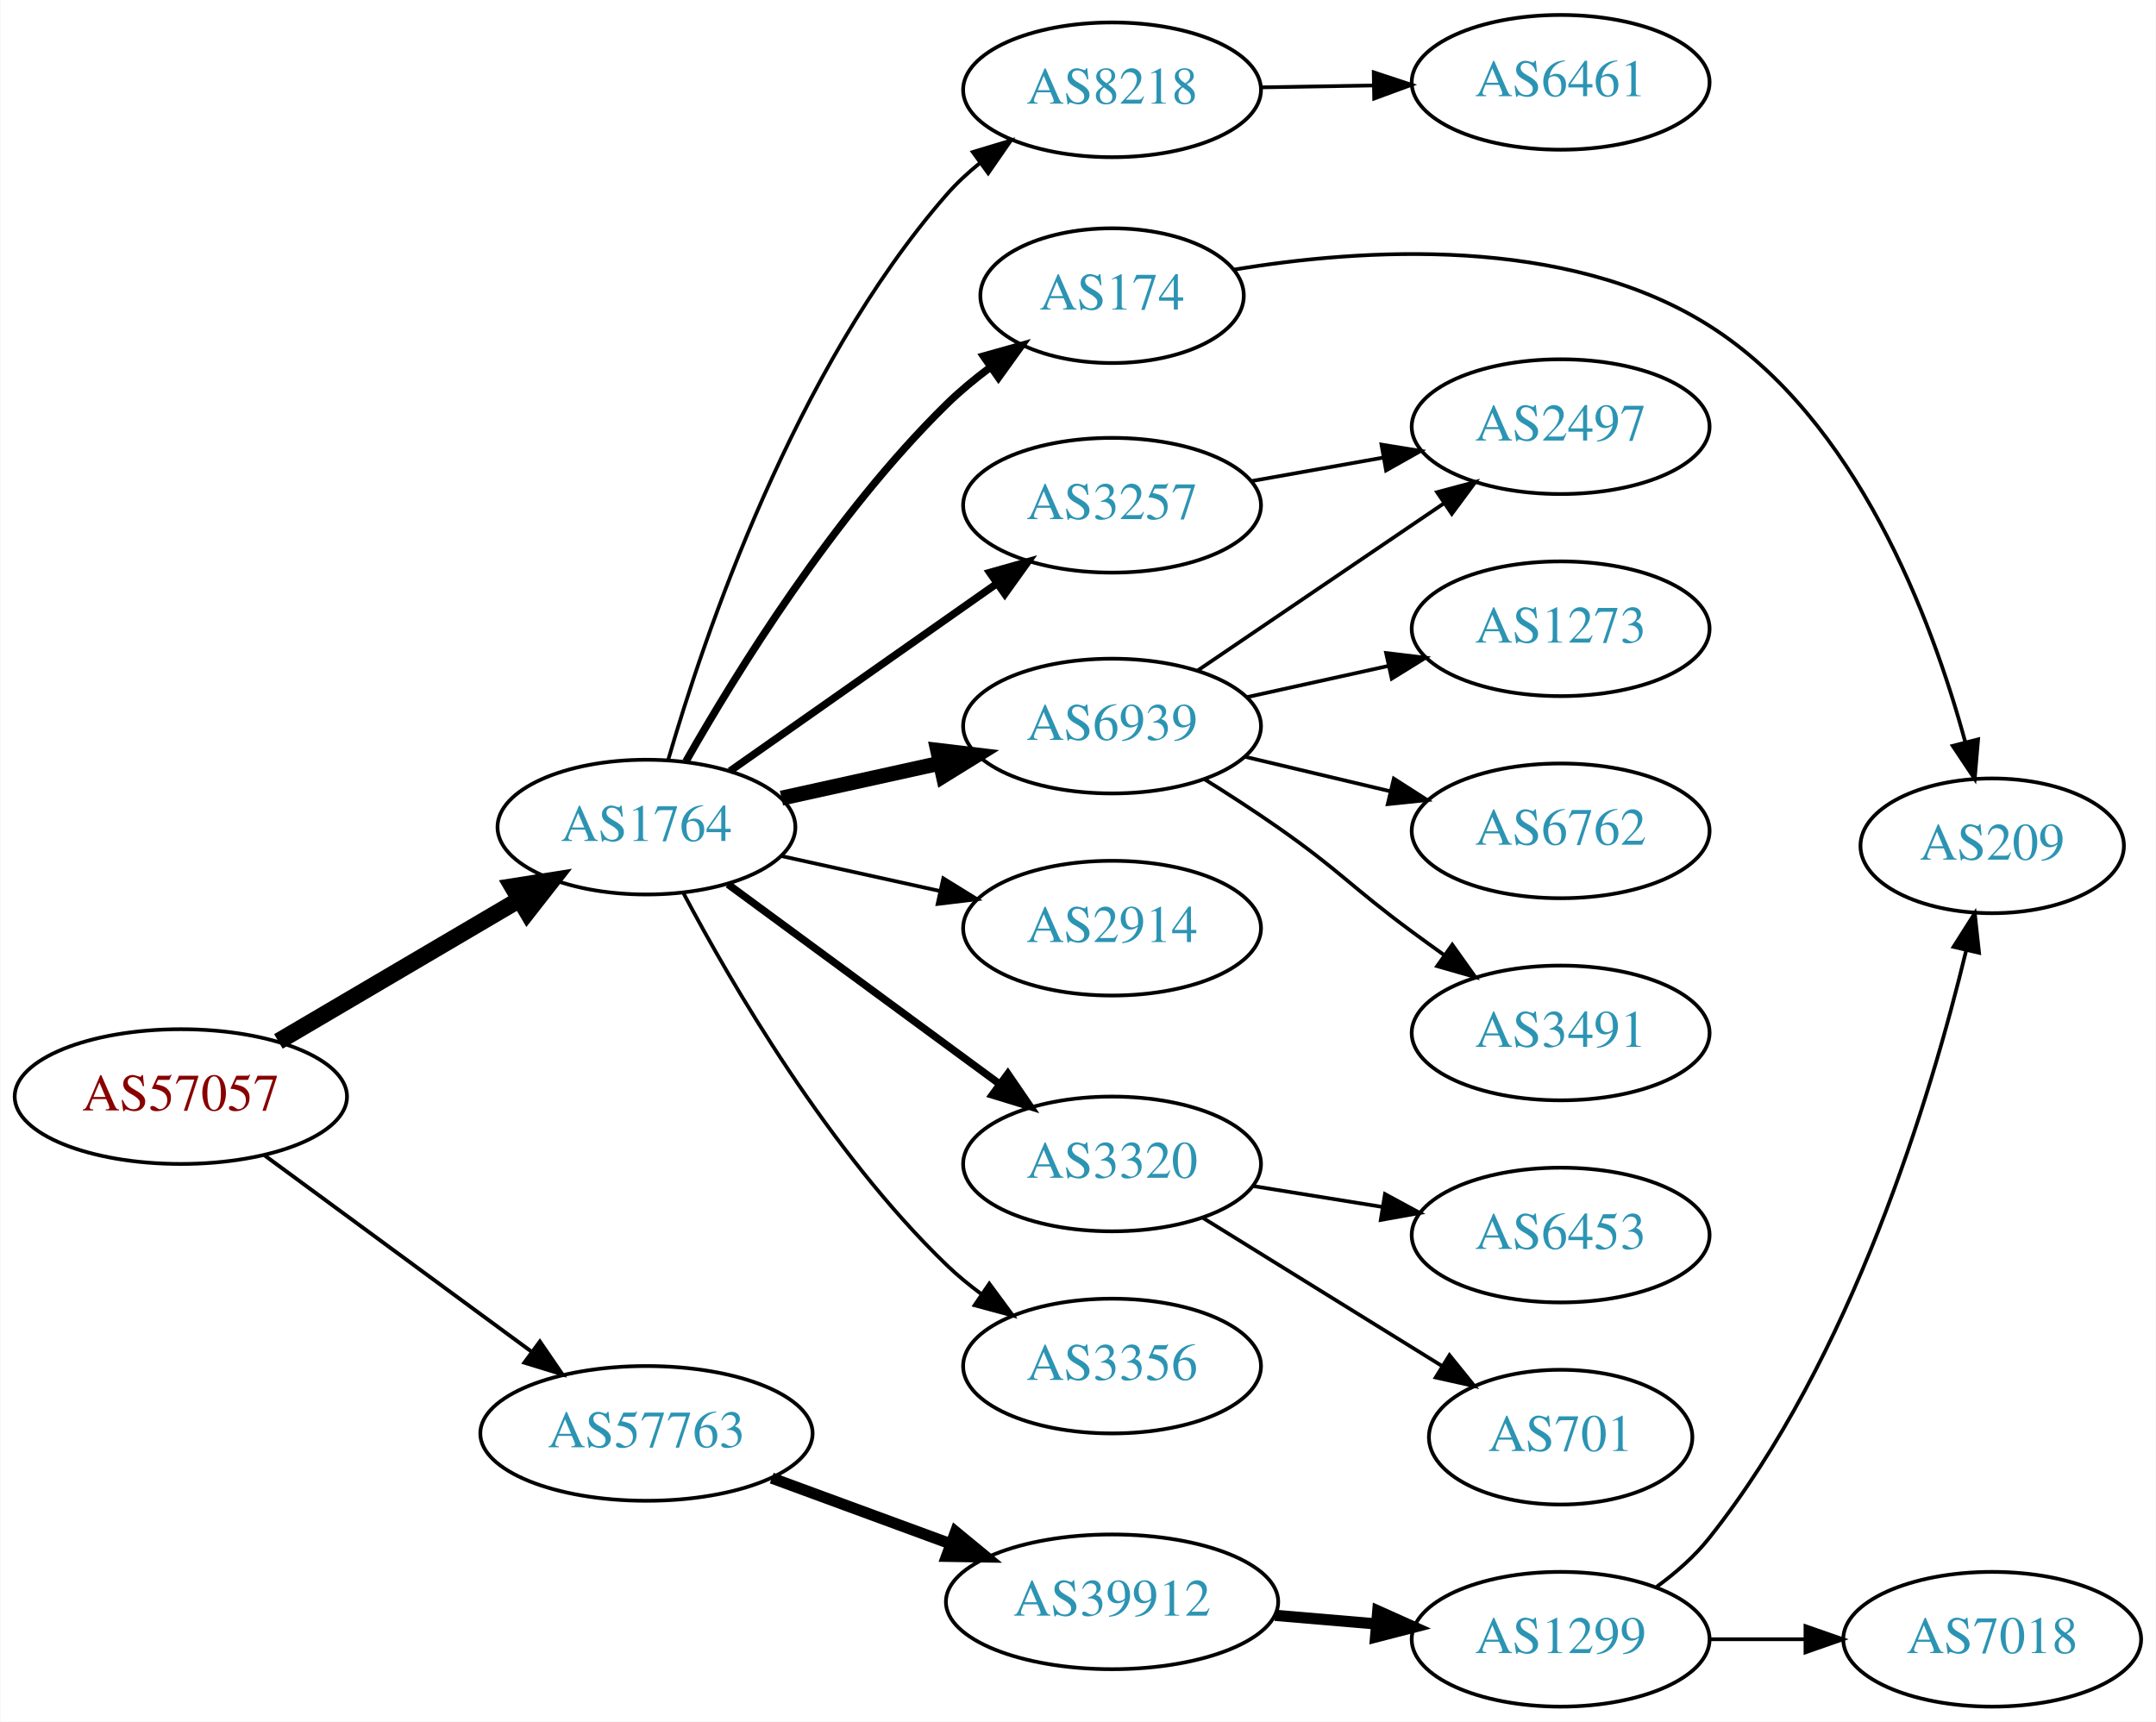
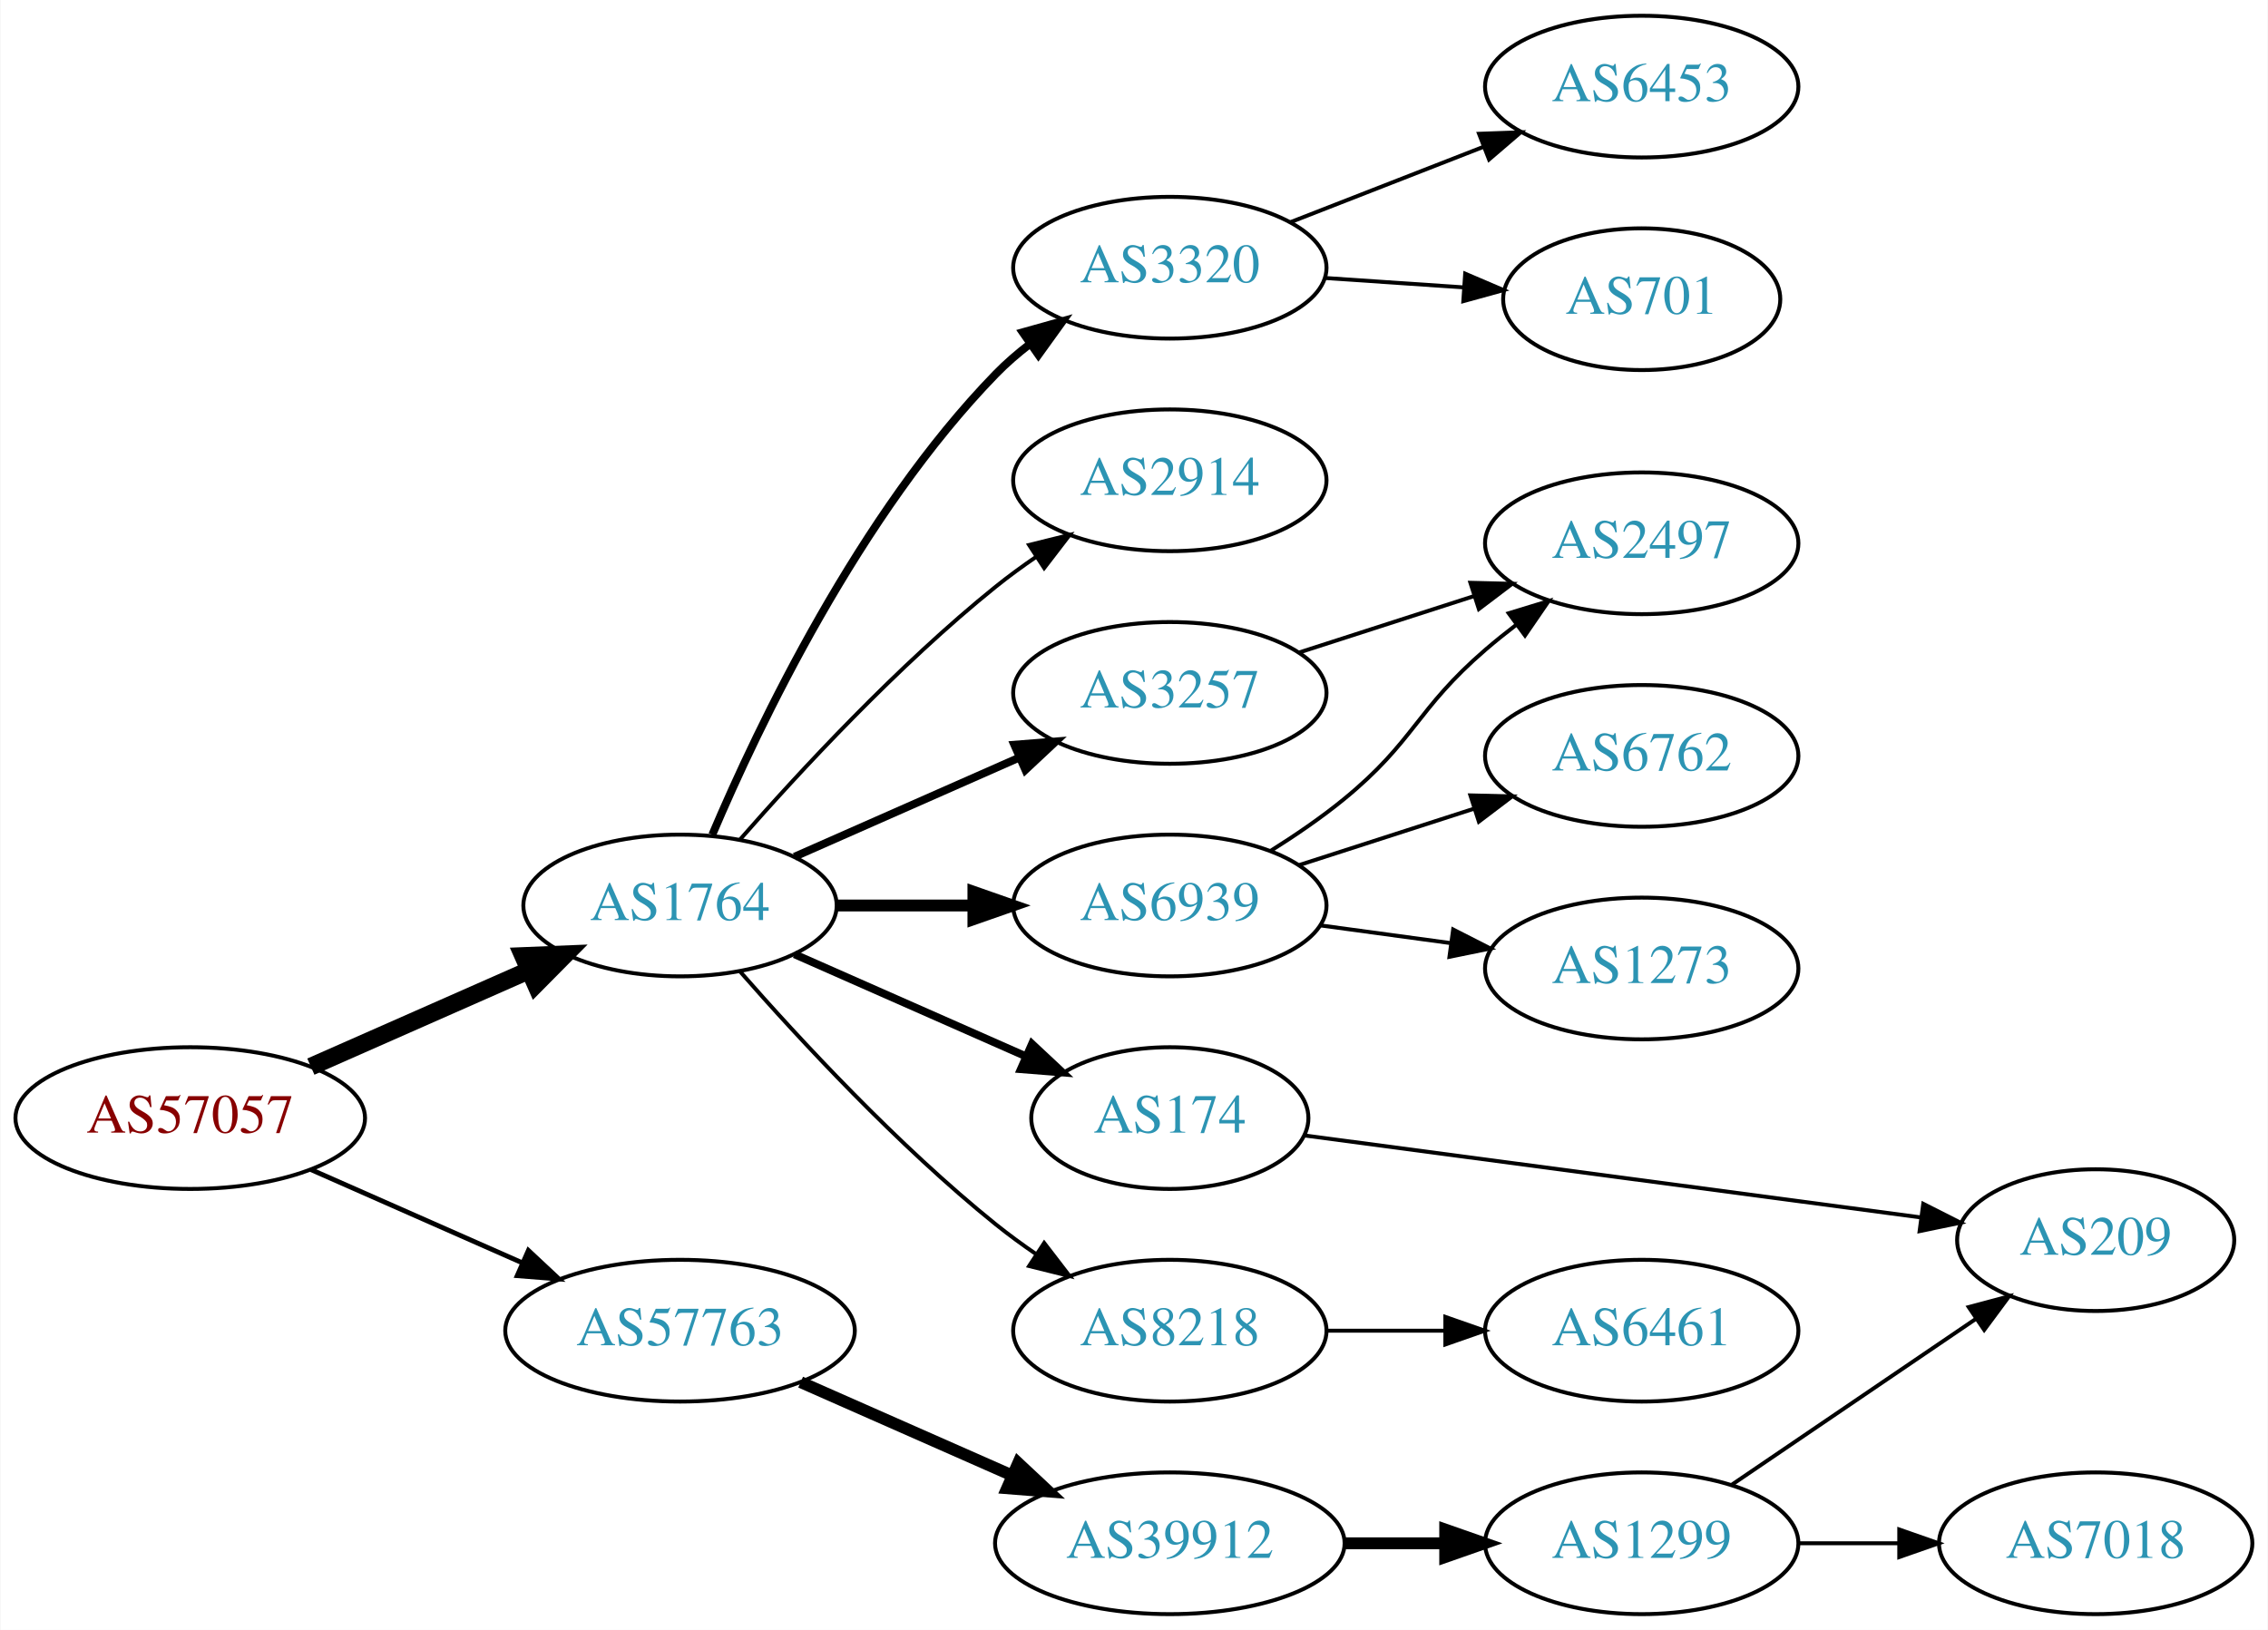
- <svg xmlns="http://www.w3.org/2000/svg" xmlns:xlink="http://www.w3.org/1999/xlink" width="576pt" height="460pt" viewBox="0.00 0.00 575.76 460.00">
-   <g id="graph0" class="graph" transform="scale(1 1) rotate(0) translate(4 456)">
-     <polygon fill="white" stroke="none" points="-4,4 -4,-456 571.762,-456 571.762,4 -4,4" />
+ <svg xmlns="http://www.w3.org/2000/svg" xmlns:xlink="http://www.w3.org/1999/xlink" width="576pt" height="414pt" viewBox="0.00 0.00 575.76 414.00">
+   <g id="graph0" class="graph" transform="scale(1 1) rotate(0) translate(4 410)">
+     <polygon fill="white" stroke="none" points="-4,4 -4,-410 571.762,-410 571.762,4 -4,4" />
    <g id="node1" class="node">
      <g id="a_node1">
        <a xlink:href="/asn/57057" xlink:title="AS57057 ~ AVALON Computersystem Ges.m.b.H. [AT]">
-           <ellipse fill="#ffffff" stroke="black" cx="44.196" cy="-163" rx="44.393" ry="18" />
-           <text text-anchor="middle" x="44.196" y="-159.3" font-family="Times,serif" font-size="14.00" fill="#880000">AS57057</text>
+           <ellipse fill="#ffffff" stroke="black" cx="44.196" cy="-126" rx="44.393" ry="18" />
+           <text text-anchor="middle" x="44.196" y="-122.3" font-family="Times,serif" font-size="14.00" fill="#880000">AS57057</text>
        </a>
      </g>
    </g>
    <g id="node2" class="node">
      <g id="a_node2">
        <a xlink:href="/asn/1764" xlink:title="AS1764 ~ NEXTLAYER-AS [AT]">
-           <ellipse fill="#ffffff" stroke="black" cx="168.588" cy="-235" rx="39.794" ry="18" />
-           <text text-anchor="middle" x="168.588" y="-231.3" font-family="Times,serif" font-size="14.00" fill="#2c94b3">AS1764</text>
+           <ellipse fill="#ffffff" stroke="black" cx="168.588" cy="-180" rx="39.794" ry="18" />
+           <text text-anchor="middle" x="168.588" y="-176.3" font-family="Times,serif" font-size="14.00" fill="#2c94b3">AS1764</text>
        </a>
      </g>
    </g>
    <g id="edge1" class="edge">
-       <path fill="none" stroke="black" stroke-width="4.5" d="M70.259,-177.744C88.818,-188.661 114.283,-203.642 134.511,-215.542" />
-       <polygon fill="black" stroke="black" stroke-width="4.5" points="132.777,-219.09 143.393,-220.766 136.77,-212.302 132.777,-219.09" />
+       <path fill="none" stroke="black" stroke-width="4.5" d="M74.824,-139.072C91.418,-146.393 112.278,-155.597 130.011,-163.421" />
+       <polygon fill="black" stroke="black" stroke-width="4.5" points="128.756,-167.171 139.495,-167.605 131.935,-159.966 128.756,-167.171" />
    </g>
    <g id="node3" class="node">
      <g id="a_node3">
        <a xlink:href="/asn/57763" xlink:title="AS57763 ~ SelfNet Internet Ges.m.b.H. [AT]">
-           <ellipse fill="#ffffff" stroke="black" cx="168.588" cy="-73" rx="44.393" ry="18" />
-           <text text-anchor="middle" x="168.588" y="-69.3" font-family="Times,serif" font-size="14.00" fill="#2c94b3">AS57763</text>
+           <ellipse fill="#ffffff" stroke="black" cx="168.588" cy="-72" rx="44.393" ry="18" />
+           <text text-anchor="middle" x="168.588" y="-68.3" font-family="Times,serif" font-size="14.00" fill="#2c94b3">AS57763</text>
        </a>
      </g>
    </g>
    <g id="edge2" class="edge">
-       <path fill="none" stroke="black" stroke-width="1.038" d="M66.515,-147.323C86.226,-132.829 115.713,-111.146 137.758,-94.936" />
-       <polygon fill="black" stroke="black" stroke-width="1.038" points="140.12,-97.543 146.103,-88.799 135.973,-91.904 140.12,-97.543" />
+       <path fill="none" stroke="black" stroke-width="1.227" d="M74.824,-112.928C90.941,-105.817 111.081,-96.931 128.473,-89.258" />
+       <polygon fill="black" stroke="black" stroke-width="1.227" points="130.073,-92.377 137.809,-85.139 127.247,-85.973 130.073,-92.377" />
    </g>
    <g id="node4" class="node">
      <g id="a_node4">
-         <a xlink:href="/asn/8218" xlink:title="AS8218 ~ legacy Neotelecoms [FR]">
-           <ellipse fill="#ffffff" stroke="black" cx="292.98" cy="-432" rx="39.794" ry="18" />
-           <text text-anchor="middle" x="292.98" y="-428.3" font-family="Times,serif" font-size="14.00" fill="#2c94b3">AS8218</text>
+         <a xlink:href="/asn/3320" xlink:title="AS3320 ~ DTAG [DE]">
+           <ellipse fill="#ffffff" stroke="black" cx="292.98" cy="-342" rx="39.794" ry="18" />
+           <text text-anchor="middle" x="292.98" y="-338.3" font-family="Times,serif" font-size="14.00" fill="#2c94b3">AS3320</text>
        </a>
      </g>
    </g>
    <g id="edge3" class="edge">
-       <path fill="none" stroke="black" d="M174.372,-252.871C183.923,-285.862 208.012,-357.226 248.784,-404 251.418,-407.021 254.454,-409.843 257.671,-412.443" />
-       <polygon fill="black" stroke="black" points="255.768,-415.386 265.915,-418.434 259.883,-409.724 255.768,-415.386" />
+       <path fill="none" stroke="black" stroke-width="2" d="M176.779,-197.975C188.546,-225.682 214.12,-279.348 248.784,-315 251.404,-317.695 254.345,-320.239 257.428,-322.608" />
+       <polygon fill="black" stroke="black" stroke-width="2" points="255.594,-325.597 265.796,-328.455 259.603,-319.859 255.594,-325.597" />
    </g>
    <g id="node5" class="node">
      <g id="a_node5">
-         <a xlink:href="/asn/174" xlink:title="AS174 ~ Cogent Communications [US]">
-           <ellipse fill="#ffffff" stroke="black" cx="292.98" cy="-377" rx="35.194" ry="18" />
-           <text text-anchor="middle" x="292.98" y="-373.3" font-family="Times,serif" font-size="14.00" fill="#2c94b3">AS174</text>
+         <a xlink:href="/asn/2914" xlink:title="AS2914 ~ NTT America, Inc. [US]">
+           <ellipse fill="#ffffff" stroke="black" cx="292.98" cy="-288" rx="39.794" ry="18" />
+           <text text-anchor="middle" x="292.98" y="-284.3" font-family="Times,serif" font-size="14.00" fill="#2c94b3">AS2914</text>
        </a>
      </g>
    </g>
    <g id="edge4" class="edge">
-       <path fill="none" stroke="black" stroke-width="2" d="M179.135,-252.562C192.532,-276.144 218.673,-318.486 248.784,-348 252.308,-351.454 256.295,-354.754 260.386,-357.809" />
-       <polygon fill="black" stroke="black" stroke-width="2" points="258.617,-360.843 268.818,-363.706 262.629,-355.106 258.617,-360.843" />
+       <path fill="none" stroke="black" d="M183.74,-196.663C198.842,-213.894 223.963,-241.024 248.784,-261 252.04,-263.62 255.565,-266.192 259.149,-268.646" />
+       <polygon fill="black" stroke="black" points="257.237,-271.577 267.522,-274.121 261.068,-265.719 257.237,-271.577" />
    </g>
    <g id="node6" class="node">
      <g id="a_node6">
-         <a xlink:href="/asn/6939" xlink:title="AS6939 ~ Hurricane Electric LLC [US]">
-           <ellipse fill="#ffffff" stroke="black" cx="292.98" cy="-262" rx="39.794" ry="18" />
-           <text text-anchor="middle" x="292.98" y="-258.3" font-family="Times,serif" font-size="14.00" fill="#2c94b3">AS6939</text>
+         <a xlink:href="/asn/3257" xlink:title="AS3257 ~ GTT [DE]">
+           <ellipse fill="#ffffff" stroke="black" cx="292.98" cy="-234" rx="39.794" ry="18" />
+           <text text-anchor="middle" x="292.98" y="-230.3" font-family="Times,serif" font-size="14.00" fill="#2c94b3">AS3257</text>
        </a>
      </g>
    </g>
    <g id="edge5" class="edge">
-       <path fill="none" stroke="black" stroke-width="4" d="M204.661,-242.737C217.848,-245.646 233.028,-248.995 246.994,-252.076" />
-       <polygon fill="black" stroke="black" stroke-width="4" points="246.383,-255.525 256.903,-254.262 247.891,-248.69 246.383,-255.525" />
+       <path fill="none" stroke="black" stroke-width="2" d="M197.667,-192.389C214.615,-199.866 236.413,-209.483 254.782,-217.588" />
+       <polygon fill="black" stroke="black" stroke-width="2" points="253.47,-220.834 264.032,-221.669 256.296,-214.43 253.47,-220.834" />
    </g>
    <g id="node7" class="node">
      <g id="a_node7">
-         <a xlink:href="/asn/2914" xlink:title="AS2914 ~ NTT America, Inc. [US]">
-           <ellipse fill="#ffffff" stroke="black" cx="292.98" cy="-208" rx="39.794" ry="18" />
-           <text text-anchor="middle" x="292.98" y="-204.3" font-family="Times,serif" font-size="14.00" fill="#2c94b3">AS2914</text>
+         <a xlink:href="/asn/6939" xlink:title="AS6939 ~ Hurricane Electric LLC [US]">
+           <ellipse fill="#ffffff" stroke="black" cx="292.98" cy="-180" rx="39.794" ry="18" />
+           <text text-anchor="middle" x="292.98" y="-176.3" font-family="Times,serif" font-size="14.00" fill="#2c94b3">AS6939</text>
        </a>
      </g>
    </g>
    <g id="edge6" class="edge">
-       <path fill="none" stroke="black" d="M204.661,-227.263C217.848,-224.354 233.028,-221.005 246.994,-217.924" />
-       <polygon fill="black" stroke="black" points="247.891,-221.31 256.903,-215.738 246.383,-214.475 247.891,-221.31" />
+       <path fill="none" stroke="black" stroke-width="3" d="M208.314,-180C219.252,-180 231.303,-180 242.769,-180" />
+       <polygon fill="black" stroke="black" stroke-width="3" points="243.087,-183.5 253.087,-180 243.087,-176.5 243.087,-183.5" />
    </g>
    <g id="node8" class="node">
      <g id="a_node8">
-         <a xlink:href="/asn/3320" xlink:title="AS3320 ~ DTAG [DE]">
-           <ellipse fill="#ffffff" stroke="black" cx="292.98" cy="-145" rx="39.794" ry="18" />
-           <text text-anchor="middle" x="292.98" y="-141.3" font-family="Times,serif" font-size="14.00" fill="#2c94b3">AS3320</text>
+         <a xlink:href="/asn/174" xlink:title="AS174 ~ Cogent Communications [US]">
+           <ellipse fill="#ffffff" stroke="black" cx="292.98" cy="-126" rx="35.194" ry="18" />
+           <text text-anchor="middle" x="292.98" y="-122.3" font-family="Times,serif" font-size="14.00" fill="#2c94b3">AS174</text>
        </a>
      </g>
    </g>
    <g id="edge7" class="edge">
-       <path fill="none" stroke="black" stroke-width="2" d="M190.35,-219.733C210.307,-205.058 240.648,-182.747 262.986,-166.321" />
-       <polygon fill="black" stroke="black" stroke-width="2" points="265.133,-169.086 271.116,-160.342 260.987,-163.447 265.133,-169.086" />
+       <path fill="none" stroke="black" stroke-width="2" d="M197.667,-167.611C215.096,-159.922 237.653,-149.969 256.337,-141.726" />
+       <polygon fill="black" stroke="black" stroke-width="2" points="257.97,-144.831 265.707,-137.592 255.145,-138.427 257.97,-144.831" />
    </g>
    <g id="node9" class="node">
      <g id="a_node9">
-         <a xlink:href="/asn/3356" xlink:title="AS3356 ~ Level 3 Parent, LLC [US]">
-           <ellipse fill="#ffffff" stroke="black" cx="292.98" cy="-91" rx="39.794" ry="18" />
-           <text text-anchor="middle" x="292.98" y="-87.3" font-family="Times,serif" font-size="14.00" fill="#2c94b3">AS3356</text>
+         <a xlink:href="/asn/8218" xlink:title="AS8218 ~ legacy Neotelecoms [FR]">
+           <ellipse fill="#ffffff" stroke="black" cx="292.98" cy="-72" rx="39.794" ry="18" />
+           <text text-anchor="middle" x="292.98" y="-68.3" font-family="Times,serif" font-size="14.00" fill="#2c94b3">AS8218</text>
        </a>
      </g>
    </g>
    <g id="edge8" class="edge">
-       <path fill="none" stroke="black" d="M178.411,-217.474C191.344,-193.032 217.355,-148.306 248.784,-118 251.639,-115.247 254.819,-112.63 258.123,-110.186" />
-       <polygon fill="black" stroke="black" points="260.188,-113.015 266.476,-104.488 256.243,-107.232 260.188,-113.015" />
+       <path fill="none" stroke="black" d="M183.74,-163.337C198.842,-146.106 223.963,-118.976 248.784,-99 252.04,-96.38 255.565,-93.808 259.149,-91.354" />
+       <polygon fill="black" stroke="black" points="261.068,-94.281 267.522,-85.879 257.237,-88.423 261.068,-94.281" />
+     </g>
+     <g id="node17" class="node">
+       <g id="a_node17">
+         <a xlink:href="/asn/39912" xlink:title="AS39912 ~ oja.at GmbH [AT]">
+           <ellipse fill="#ffffff" stroke="black" cx="292.98" cy="-18" rx="44.393" ry="18" />
+           <text text-anchor="middle" x="292.98" y="-14.3" font-family="Times,serif" font-size="14.00" fill="#2c94b3">AS39912</text>
+         </a>
+       </g>
+     </g>
+     <g id="edge17" class="edge">
+       <path fill="none" stroke="black" stroke-width="3" d="M199.216,-58.928C215.333,-51.817 235.473,-42.931 252.865,-35.258" />
+       <polygon fill="black" stroke="black" stroke-width="3" points="254.465,-38.377 262.201,-31.139 251.639,-31.973 254.465,-38.377" />
    </g>
    <g id="node10" class="node">
      <g id="a_node10">
-         <a xlink:href="/asn/3257" xlink:title="AS3257 ~ GTT [DE]">
-           <ellipse fill="#ffffff" stroke="black" cx="292.98" cy="-321" rx="39.794" ry="18" />
-           <text text-anchor="middle" x="292.98" y="-317.3" font-family="Times,serif" font-size="14.00" fill="#2c94b3">AS3257</text>
+         <a xlink:href="/asn/6453" xlink:title="AS6453 ~ TATA COMMUNICATIONS (AMERICA) INC [US]">
+           <ellipse fill="#ffffff" stroke="black" cx="412.823" cy="-388" rx="39.794" ry="18" />
+           <text text-anchor="middle" x="412.823" y="-384.3" font-family="Times,serif" font-size="14.00" fill="#2c94b3">AS6453</text>
        </a>
      </g>
    </g>
    <g id="edge9" class="edge">
-       <path fill="none" stroke="black" stroke-width="2" d="M190.907,-249.98C210.618,-263.83 240.105,-284.549 262.15,-300.039" />
-       <polygon fill="black" stroke="black" stroke-width="2" points="260.301,-303.018 270.495,-305.903 264.325,-297.29 260.301,-303.018" />
-     </g>
-     <g id="node19" class="node">
-       <g id="a_node19">
-         <a xlink:href="/asn/39912" xlink:title="AS39912 ~ oja.at GmbH [AT]">
-           <ellipse fill="#ffffff" stroke="black" cx="292.98" cy="-28" rx="44.393" ry="18" />
-           <text text-anchor="middle" x="292.98" y="-24.3" font-family="Times,serif" font-size="14.00" fill="#2c94b3">AS39912</text>
-         </a>
-       </g>
-     </g>
-     <g id="edge19" class="edge">
-       <path fill="none" stroke="black" stroke-width="3" d="M202.066,-61.059C216.727,-55.668 234.234,-49.232 249.886,-43.477" />
-       <polygon fill="black" stroke="black" stroke-width="3" points="251.173,-46.733 259.351,-39.997 248.758,-40.163 251.173,-46.733" />
+       <path fill="none" stroke="black" d="M323.717,-353.608C338.511,-359.382 356.588,-366.439 372.51,-372.654" />
+       <polygon fill="black" stroke="black" points="371.508,-376.02 382.096,-376.396 374.053,-369.499 371.508,-376.02" />
    </g>
    <g id="node11" class="node">
      <g id="a_node11">
+         <a xlink:href="/asn/701" xlink:title="AS701 ~ UUNET [US]">
+           <ellipse fill="#ffffff" stroke="black" cx="412.823" cy="-334" rx="35.194" ry="18" />
+           <text text-anchor="middle" x="412.823" y="-330.3" font-family="Times,serif" font-size="14.00" fill="#2c94b3">AS701</text>
+         </a>
+       </g>
+     </g>
+     <g id="edge10" class="edge">
+       <path fill="none" stroke="black" d="M332.24,-339.403C343.572,-338.633 356.071,-337.785 367.739,-336.993" />
+       <polygon fill="black" stroke="black" points="367.989,-340.484 377.729,-336.315 367.515,-333.5 367.989,-340.484" />
+     </g>
+     <g id="node12" class="node">
+       <g id="a_node12">
+         <a xlink:href="/asn/2497" xlink:title="AS2497 ~ Internet Initiative Japan Inc. [JP]">
+           <ellipse fill="#ffffff" stroke="black" cx="412.823" cy="-272" rx="39.794" ry="18" />
+           <text text-anchor="middle" x="412.823" y="-268.3" font-family="Times,serif" font-size="14.00" fill="#2c94b3">AS2497</text>
+         </a>
+       </g>
+     </g>
+     <g id="edge15" class="edge">
+       <path fill="none" stroke="black" d="M325.87,-244.283C339.494,-248.677 355.58,-253.864 370.13,-258.555" />
+       <polygon fill="black" stroke="black" points="369.316,-261.97 379.908,-261.708 371.464,-255.308 369.316,-261.97" />
+     </g>
+     <g id="edge11" class="edge">
+       <path fill="none" stroke="black" d="M318.489,-193.818C324.798,-197.773 331.426,-202.297 337.176,-207 355.185,-221.728 355.551,-229.816 373.176,-245 375.657,-247.137 378.306,-249.265 381.01,-251.335" />
+       <polygon fill="black" stroke="black" points="379.04,-254.231 389.174,-257.322 383.18,-248.586 379.04,-254.231" />
+     </g>
+     <g id="node13" class="node">
+       <g id="a_node13">
+         <a xlink:href="/asn/6762" xlink:title="AS6762 ~ TELECOM ITALIA SPARKLE S.p.A. [IT]">
+           <ellipse fill="#ffffff" stroke="black" cx="412.823" cy="-218" rx="39.794" ry="18" />
+           <text text-anchor="middle" x="412.823" y="-214.3" font-family="Times,serif" font-size="14.00" fill="#2c94b3">AS6762</text>
+         </a>
+       </g>
+     </g>
+     <g id="edge12" class="edge">
+       <path fill="none" stroke="black" d="M325.87,-190.283C339.494,-194.677 355.58,-199.864 370.13,-204.555" />
+       <polygon fill="black" stroke="black" points="369.316,-207.97 379.908,-207.708 371.464,-201.308 369.316,-207.97" />
+     </g>
+     <g id="node14" class="node">
+       <g id="a_node14">
+         <a xlink:href="/asn/1273" xlink:title="AS1273 ~ Vodafone Group PLC [EU]">
+           <ellipse fill="#ffffff" stroke="black" cx="412.823" cy="-164" rx="39.794" ry="18" />
+           <text text-anchor="middle" x="412.823" y="-160.3" font-family="Times,serif" font-size="14.00" fill="#2c94b3">AS1273</text>
+         </a>
+       </g>
+     </g>
+     <g id="edge13" class="edge">
+       <path fill="none" stroke="black" d="M331.267,-174.938C341.798,-173.508 353.401,-171.932 364.441,-170.433" />
+       <polygon fill="black" stroke="black" points="364.937,-173.898 374.375,-169.084 363.995,-166.962 364.937,-173.898" />
+     </g>
+     <g id="node15" class="node">
+       <g id="a_node15">
+         <a xlink:href="/asn/209" xlink:title="AS209 ~ CenturyLink Communications, LLC [US]">
+           <ellipse fill="#ffffff" stroke="black" cx="528.116" cy="-95" rx="35.194" ry="18" />
+           <text text-anchor="middle" x="528.116" y="-91.3" font-family="Times,serif" font-size="14.00" fill="#2c94b3">AS209</text>
+         </a>
+       </g>
+     </g>
+     <g id="edge14" class="edge">
+       <path fill="none" stroke="black" d="M327.383,-121.558C368.499,-116.091 438.42,-106.794 483.674,-100.776" />
+       <polygon fill="black" stroke="black" points="484.324,-104.221 493.775,-99.433 483.401,-97.282 484.324,-104.221" />
+     </g>
+     <g id="node16" class="node">
+       <g id="a_node16">
        <a xlink:href="/asn/6461" xlink:title="AS6461 ~ Zayo Bandwidth [US]">
-           <ellipse fill="#ffffff" stroke="black" cx="412.823" cy="-434" rx="39.794" ry="18" />
-           <text text-anchor="middle" x="412.823" y="-430.3" font-family="Times,serif" font-size="14.00" fill="#2c94b3">AS6461</text>
-         </a>
-       </g>
-     </g>
-     <g id="edge10" class="edge">
-       <path fill="none" stroke="black" d="M332.893,-432.66C342.446,-432.823 352.796,-432.998 362.759,-433.167" />
-       <polygon fill="black" stroke="black" points="362.893,-436.67 372.951,-433.34 363.012,-429.671 362.893,-436.67" />
+           <ellipse fill="#ffffff" stroke="black" cx="412.823" cy="-72" rx="39.794" ry="18" />
+           <text text-anchor="middle" x="412.823" y="-68.3" font-family="Times,serif" font-size="14.00" fill="#2c94b3">AS6461</text>
+         </a>
+       </g>
+     </g>
+     <g id="edge16" class="edge">
+       <path fill="none" stroke="black" d="M332.893,-72C342.446,-72 352.796,-72 362.759,-72" />
+       <polygon fill="black" stroke="black" points="362.951,-75.5 372.951,-72 362.951,-68.5 362.951,-75.5" />
    </g>
    <g id="node18" class="node">
      <g id="a_node18">
-         <a xlink:href="/asn/209" xlink:title="AS209 ~ CenturyLink Communications, LLC [US]">
-           <ellipse fill="#ffffff" stroke="black" cx="528.116" cy="-230" rx="35.194" ry="18" />
-           <text text-anchor="middle" x="528.116" y="-226.3" font-family="Times,serif" font-size="14.00" fill="#2c94b3">AS209</text>
-         </a>
-       </g>
-     </g>
-     <g id="edge17" class="edge">
-       <path fill="none" stroke="black" d="M325.571,-383.953C359.652,-389.627 414.173,-393.235 452.469,-369 491.944,-344.02 511.952,-290.634 520.911,-257.776" />
-       <polygon fill="black" stroke="black" points="524.352,-258.446 523.443,-247.891 517.571,-256.71 524.352,-258.446" />
-     </g>
-     <g id="node12" class="node">
-       <g id="a_node12">
-         <a xlink:href="/asn/3491" xlink:title="AS3491 ~ PCCW Global, Inc. [US]">
-           <ellipse fill="#ffffff" stroke="black" cx="412.823" cy="-180" rx="39.794" ry="18" />
-           <text text-anchor="middle" x="412.823" y="-176.3" font-family="Times,serif" font-size="14.00" fill="#2c94b3">AS3491</text>
-         </a>
-       </g>
-     </g>
-     <g id="edge11" class="edge">
-       <path fill="none" stroke="black" d="M317.579,-247.857C324.021,-243.832 330.942,-239.356 337.176,-235 353.792,-223.391 356.863,-219.031 373.176,-207 375.962,-204.946 378.881,-202.834 381.814,-200.739" />
-       <polygon fill="black" stroke="black" points="383.87,-203.572 390.018,-194.943 379.831,-197.855 383.87,-203.572" />
-     </g>
-     <g id="node13" class="node">
-       <g id="a_node13">
-         <a xlink:href="/asn/1273" xlink:title="AS1273 ~ Vodafone Group PLC [EU]">
-           <ellipse fill="#ffffff" stroke="black" cx="412.823" cy="-288" rx="39.794" ry="18" />
-           <text text-anchor="middle" x="412.823" y="-284.3" font-family="Times,serif" font-size="14.00" fill="#2c94b3">AS1273</text>
-         </a>
-       </g>
-     </g>
-     <g id="edge12" class="edge">
-       <path fill="none" stroke="black" d="M329.018,-269.73C340.903,-272.353 354.348,-275.319 366.894,-278.087" />
-       <polygon fill="black" stroke="black" points="366.198,-281.518 376.717,-280.254 367.706,-274.682 366.198,-281.518" />
-     </g>
-     <g id="node14" class="node">
-       <g id="a_node14">
-         <a xlink:href="/asn/2497" xlink:title="AS2497 ~ Internet Initiative Japan Inc. [JP]">
-           <ellipse fill="#ffffff" stroke="black" cx="412.823" cy="-342" rx="39.794" ry="18" />
-           <text text-anchor="middle" x="412.823" y="-338.3" font-family="Times,serif" font-size="14.00" fill="#2c94b3">AS2497</text>
-         </a>
-       </g>
-     </g>
-     <g id="edge13" class="edge">
-       <path fill="none" stroke="black" d="M315.869,-276.86C334.39,-289.433 361.12,-307.579 381.666,-321.527" />
-       <polygon fill="black" stroke="black" points="379.812,-324.499 390.051,-327.22 383.743,-318.707 379.812,-324.499" />
-     </g>
-     <g id="node15" class="node">
-       <g id="a_node15">
-         <a xlink:href="/asn/6762" xlink:title="AS6762 ~ TELECOM ITALIA SPARKLE S.p.A. [IT]">
-           <ellipse fill="#ffffff" stroke="black" cx="412.823" cy="-234" rx="39.794" ry="18" />
-           <text text-anchor="middle" x="412.823" y="-230.3" font-family="Times,serif" font-size="14.00" fill="#2c94b3">AS6762</text>
-         </a>
-       </g>
-     </g>
-     <g id="edge14" class="edge">
-       <path fill="none" stroke="black" d="M328.382,-253.826C340.497,-250.947 354.295,-247.669 367.134,-244.618" />
-       <polygon fill="black" stroke="black" points="368.254,-247.95 377.174,-242.233 366.636,-241.139 368.254,-247.95" />
-     </g>
-     <g id="node16" class="node">
-       <g id="a_node16">
-         <a xlink:href="/asn/701" xlink:title="AS701 ~ UUNET [US]">
-           <ellipse fill="#ffffff" stroke="black" cx="412.823" cy="-72" rx="35.194" ry="18" />
-           <text text-anchor="middle" x="412.823" y="-68.3" font-family="Times,serif" font-size="14.00" fill="#2c94b3">AS701</text>
-         </a>
-       </g>
-     </g>
-     <g id="edge15" class="edge">
-       <path fill="none" stroke="black" d="M317.262,-130.578C335.527,-119.263 361.11,-103.415 381.061,-91.056" />
-       <polygon fill="black" stroke="black" points="383.127,-93.893 389.785,-85.652 379.441,-87.943 383.127,-93.893" />
-     </g>
-     <g id="node17" class="node">
-       <g id="a_node17">
-         <a xlink:href="/asn/6453" xlink:title="AS6453 ~ TATA COMMUNICATIONS (AMERICA) INC [US]">
-           <ellipse fill="#ffffff" stroke="black" cx="412.823" cy="-126" rx="39.794" ry="18" />
-           <text text-anchor="middle" x="412.823" y="-122.3" font-family="Times,serif" font-size="14.00" fill="#2c94b3">AS6453</text>
-         </a>
-       </g>
-     </g>
-     <g id="edge16" class="edge">
-       <path fill="none" stroke="black" d="M330.621,-139.092C341.594,-137.323 353.778,-135.359 365.299,-133.501" />
-       <polygon fill="black" stroke="black" points="365.89,-136.951 375.205,-131.904 364.776,-130.04 365.89,-136.951" />
-     </g>
-     <g id="edge18" class="edge">
-       <path fill="none" stroke="black" d="M330.299,-327.472C341.387,-329.448 353.735,-331.648 365.398,-333.727" />
-       <polygon fill="black" stroke="black" points="364.963,-337.204 375.422,-335.513 366.191,-330.313 364.963,-337.204" />
-     </g>
-     <g id="node20" class="node">
-       <g id="a_node20">
        <a xlink:href="/asn/1299" xlink:title="AS1299 ~ Telia Carrier [EU]">
          <ellipse fill="#ffffff" stroke="black" cx="412.823" cy="-18" rx="39.794" ry="18" />
          <text text-anchor="middle" x="412.823" y="-14.3" font-family="Times,serif" font-size="14.00" fill="#2c94b3">AS1299</text>
        </a>
      </g>
    </g>
-     <g id="edge20" class="edge">
-       <path fill="none" stroke="black" stroke-width="3" d="M336.524,-24.39C345.243,-23.65 354.482,-22.866 363.39,-22.11" />
-       <polygon fill="black" stroke="black" stroke-width="3" points="363.976,-25.573 373.644,-21.24 363.384,-18.598 363.976,-25.573" />
-     </g>
-     <g id="edge22" class="edge">
-       <path fill="none" stroke="black" d="M438.528,-32.056C443.616,-35.776 448.596,-40.133 452.469,-45 490.716,-93.053 511.793,-163.301 521.136,-201.938" />
-       <polygon fill="black" stroke="black" points="517.791,-203.006 523.464,-211.953 524.609,-201.42 517.791,-203.006" />
-     </g>
-     <g id="node21" class="node">
-       <g id="a_node21">
+     <g id="edge18" class="edge">
+       <path fill="none" stroke="black" stroke-width="3" d="M337.191,-18C345.504,-18 354.267,-18 362.749,-18" />
+       <polygon fill="black" stroke="black" stroke-width="3" points="362.908,-21.5 372.908,-18 362.908,-14.5 362.908,-21.5" />
+     </g>
+     <g id="edge19" class="edge">
+       <path fill="none" stroke="black" d="M435.667,-32.846C453.287,-44.822 478.242,-61.783 497.633,-74.962" />
+       <polygon fill="black" stroke="black" points="495.867,-77.993 506.105,-80.72 499.802,-72.204 495.867,-77.993" />
+     </g>
+     <g id="node19" class="node">
+       <g id="a_node19">
        <a xlink:href="/asn/7018" xlink:title="AS7018 ~ AT&amp;T Services, Inc. [US]">
          <ellipse fill="#ffffff" stroke="black" cx="528.116" cy="-18" rx="39.794" ry="18" />
          <text text-anchor="middle" x="528.116" y="-14.3" font-family="Times,serif" font-size="14.00" fill="#2c94b3">AS7018</text>
        </a>
      </g>
    </g>
-     <g id="edge21" class="edge">
+     <g id="edge20" class="edge">
      <path fill="none" stroke="black" d="M452.495,-18C460.698,-18 469.462,-18 477.994,-18" />
      <polygon fill="black" stroke="black" points="478.233,-21.5 488.233,-18 478.233,-14.5 478.233,-21.5" />
    </g>
  </g>
</svg>
